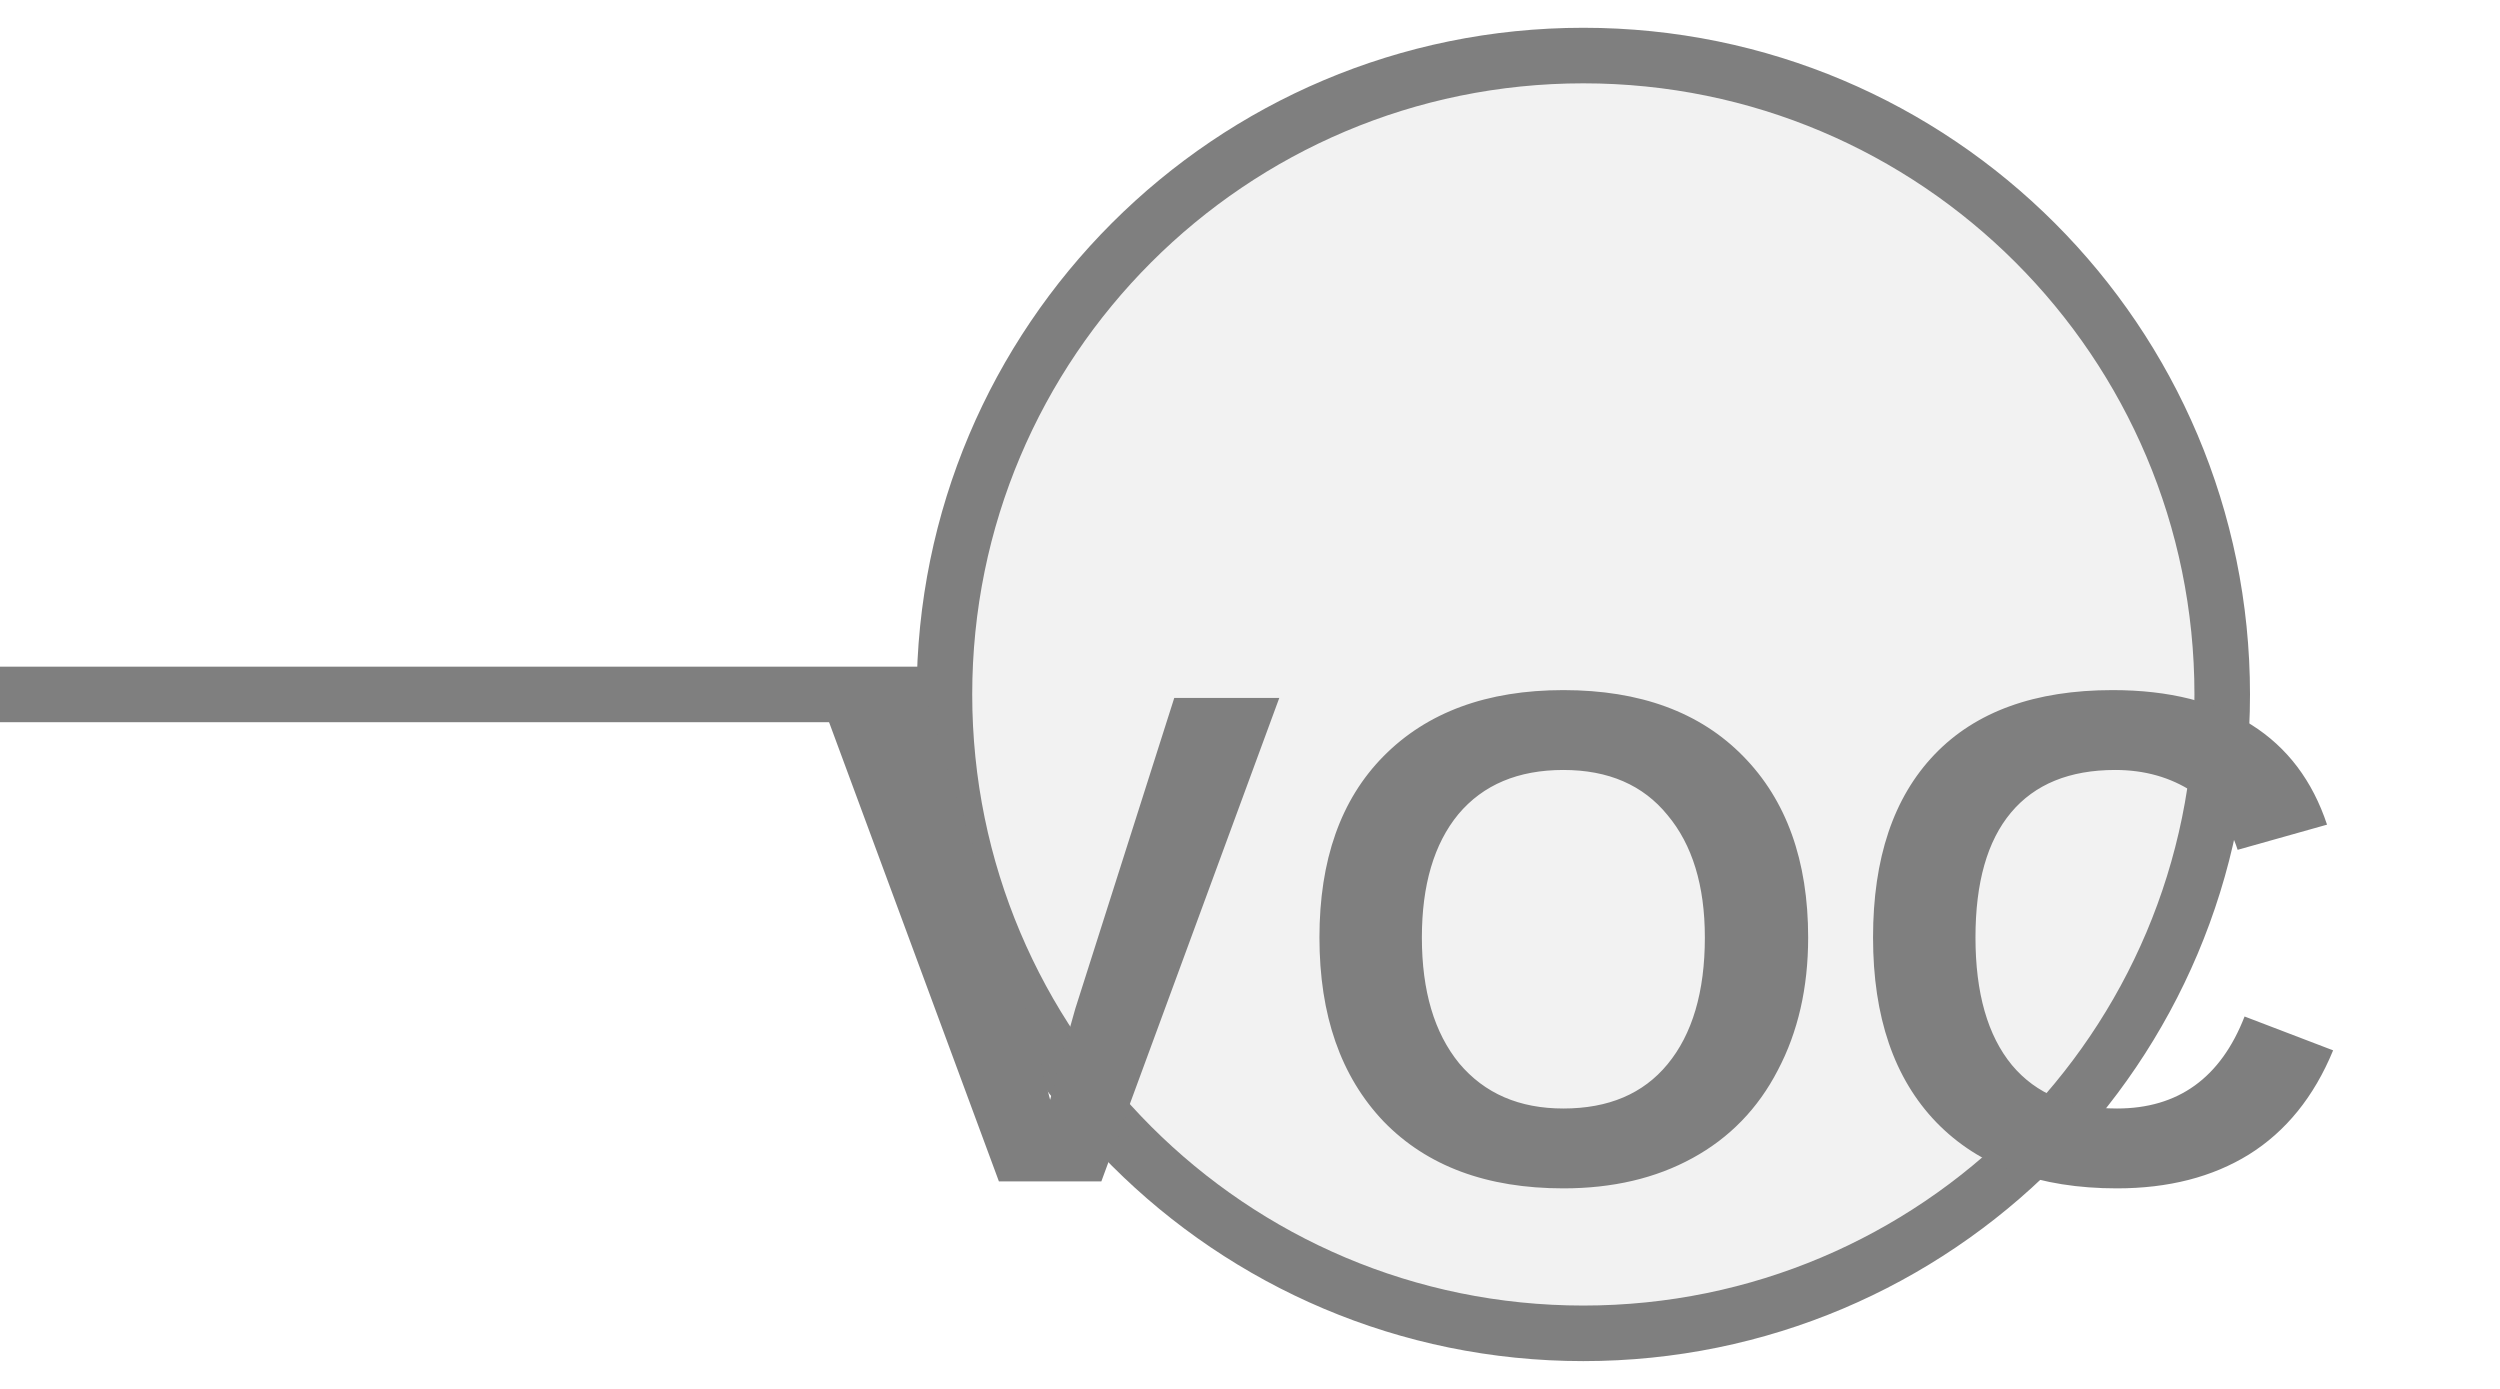
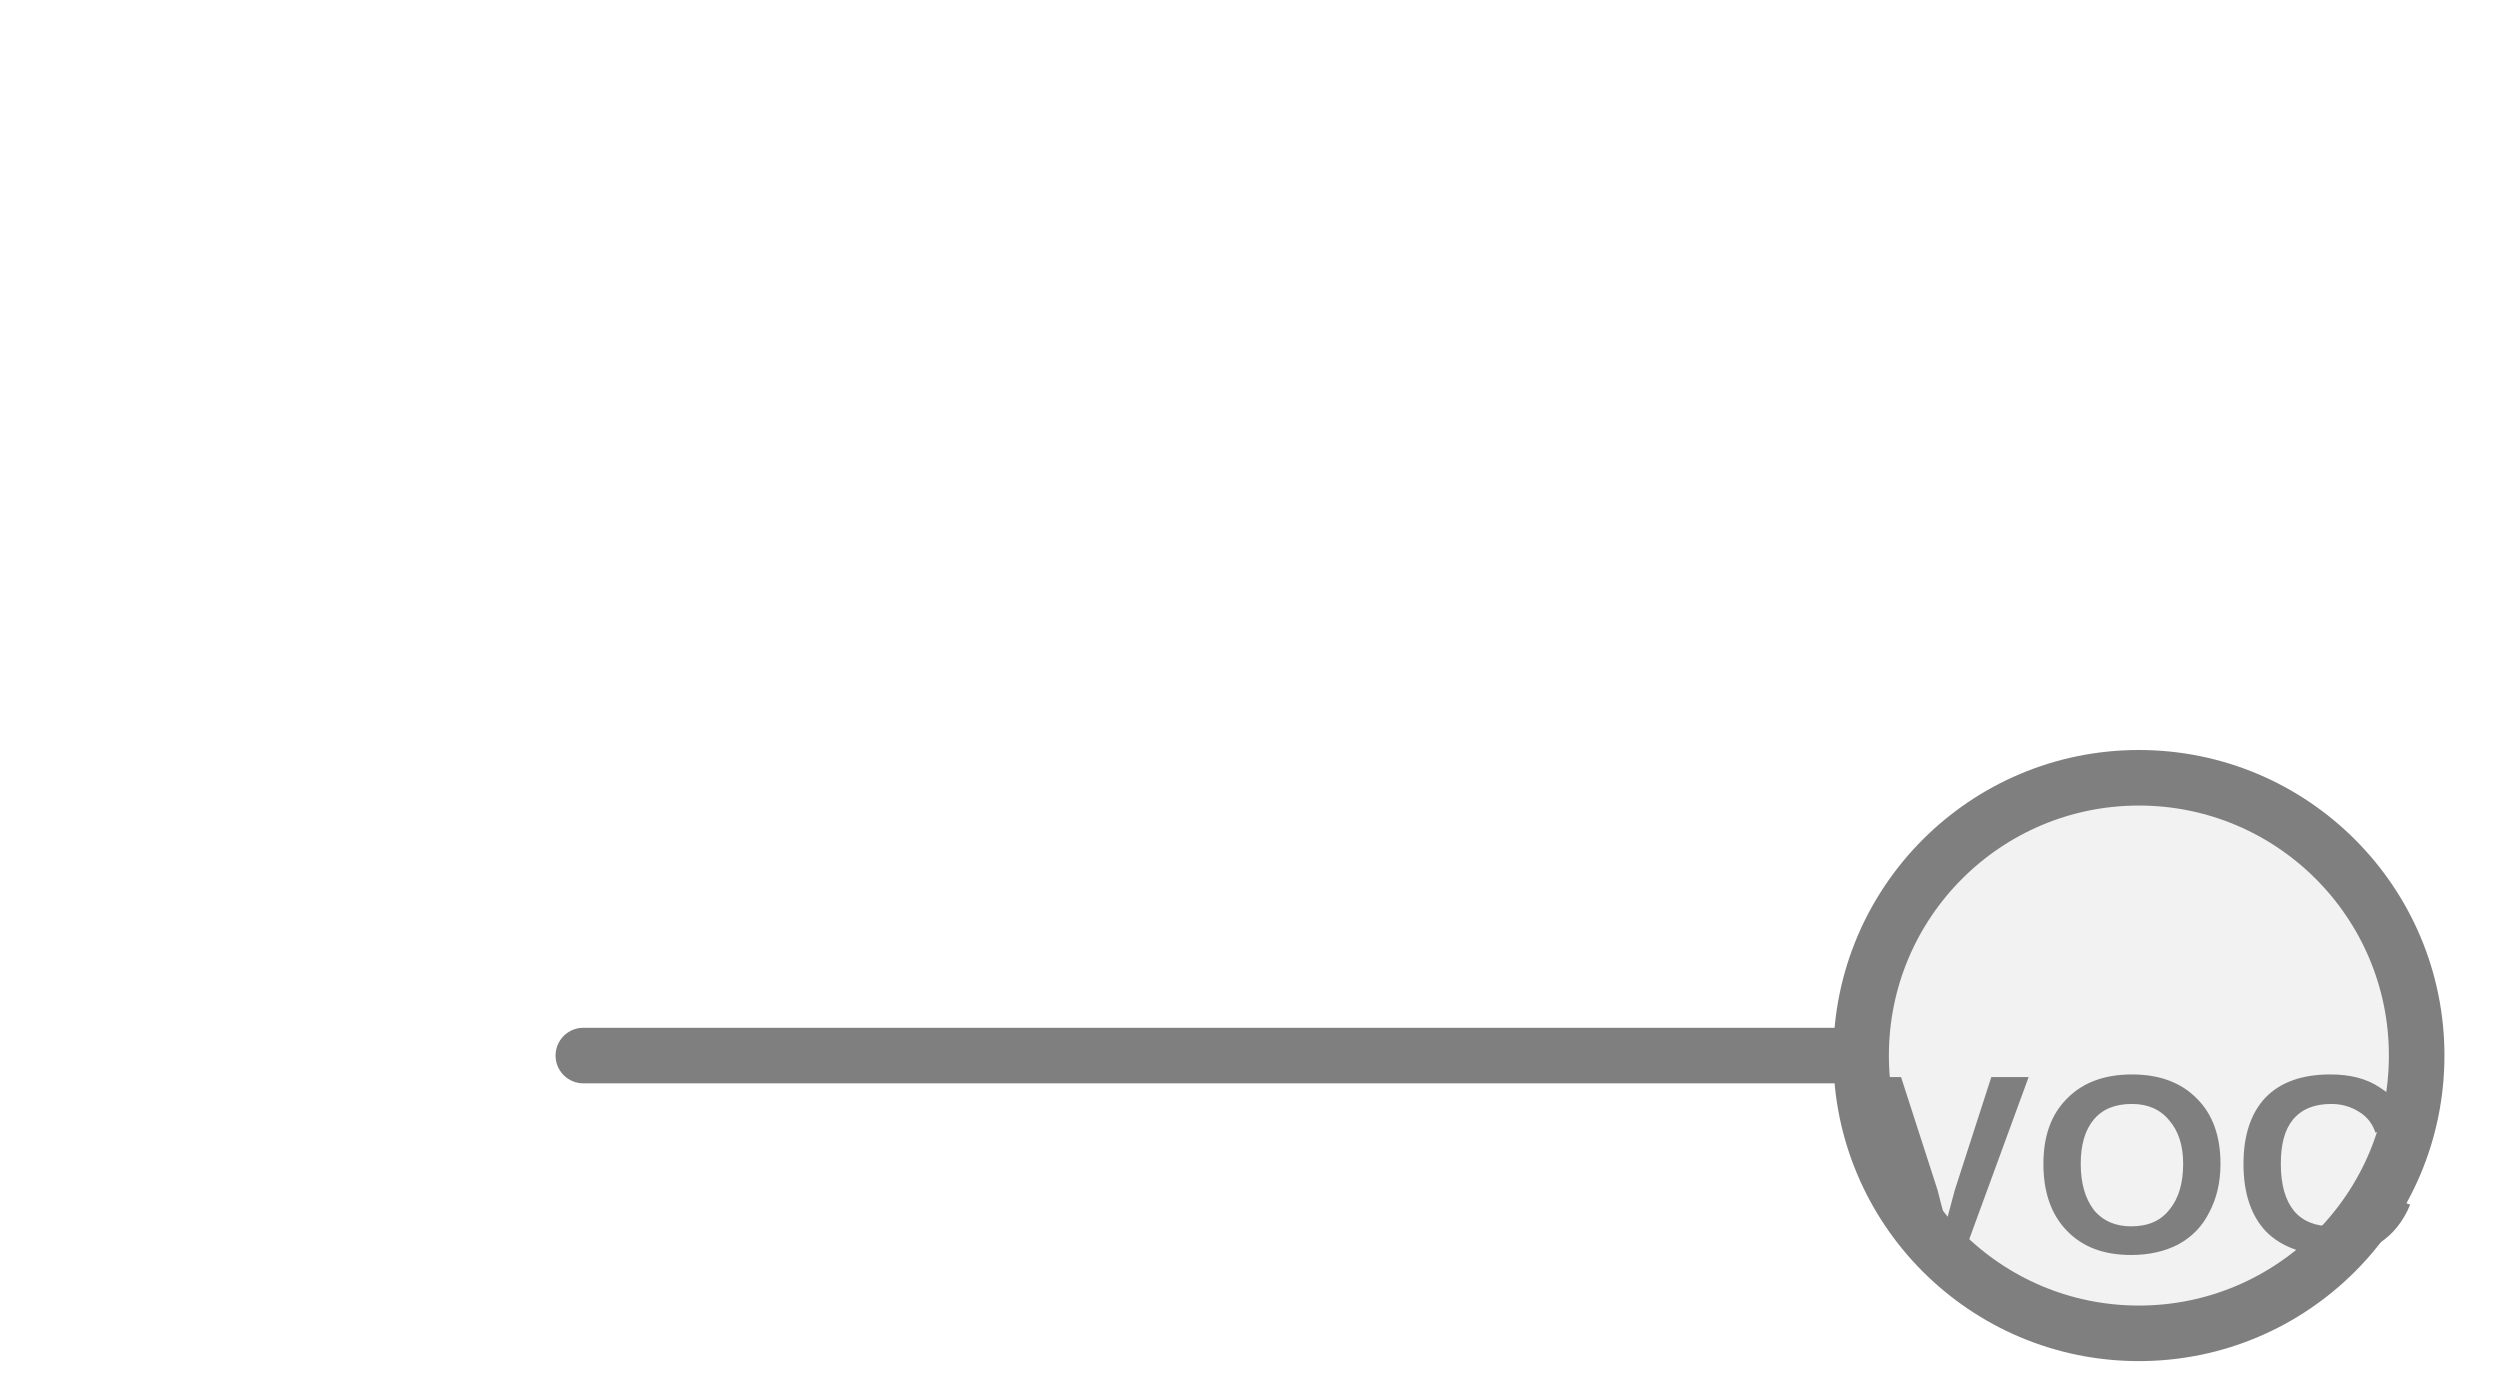
<svg xmlns="http://www.w3.org/2000/svg" width="45px" height="25px" viewBox="0 0 45 25">
-   <line x1="0" y1="12.5" x2="17" y2="12.5" stroke="#7f7f7f" stroke-width="1" stroke-linecap="round" />
-   <circle cx="28.5" cy="12.5" r="11.5" fill="#f2f2f2" stroke="#7f7f7f" stroke-width="1" />
-   <text x="28.5" y="17.675" fill="#7f7f7f" font-family="Arial, Helvetica, sans-serif" font-size="12.65" font-style="normal" font-weight="600" letter-spacing="0.01em" text-anchor="middle" dominant-baseline="middle">VOC</text>
+   <line x1="10.5" y1="19" x2="33.5" y2="19" stroke="#7f7f7f" stroke-width="1" stroke-linecap="round" />
+   <circle cx="38.5" cy="19" r="5" fill="#f2f2f2" stroke="#7f7f7f" stroke-width="1" />
+   <text x="38.5" y="21.25" fill="#7f7f7f" font-family="Arial, Helvetica, sans-serif" font-size="4.57" font-style="normal" font-weight="600" letter-spacing="0.01em" text-anchor="middle" dominant-baseline="middle">VOC</text>
</svg>
